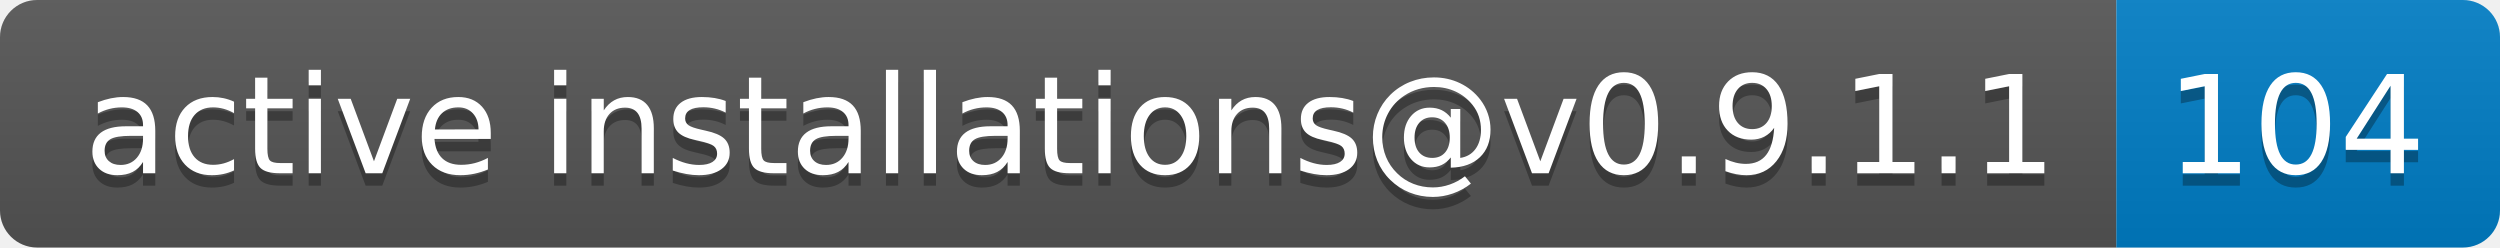
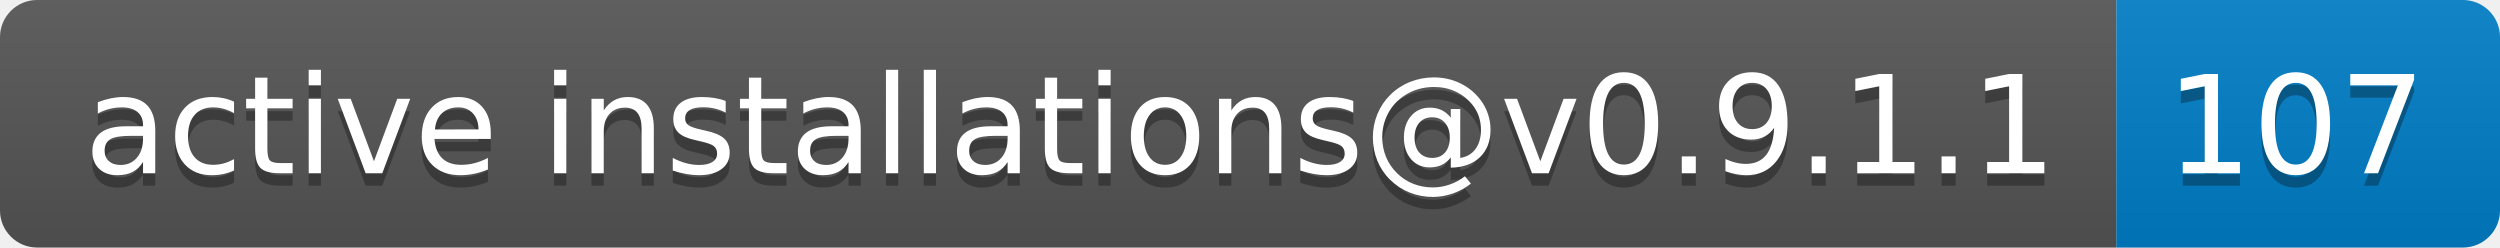
- <svg xmlns="http://www.w3.org/2000/svg" width="202" height="20" role="img" aria-label="active installations@v0.9.1.1: 104">
+ <svg xmlns="http://www.w3.org/2000/svg" width="202" height="20" role="img" aria-label="active installations@v0.9.1.1: 107">
  <linearGradient id="s" x2="0" y2="100%">
    <stop offset="0" stop-color="#bbb" stop-opacity=".1" />
    <stop offset="1" stop-opacity=".1" />
  </linearGradient>
  <clipPath id="r">
    <rect width="202" height="20" rx="3" fill="#fff" />
  </clipPath>
  <g clip-path="url(#r)">
    <rect width="171" height="20" fill="#555" />
    <rect x="171" width="31" height="20" fill="#007ec6" />
    <rect width="202" height="20" fill="url(#s)" />
  </g>
  <g fill="#fff" text-anchor="middle" font-family="Verdana,Geneva,DejaVu Sans,sans-serif" text-rendering="geometricPrecision" font-size="110">
    <text aria-hidden="true" x="865" y="150" fill="#010101" fill-opacity=".3" transform="scale(.1)" textLength="1610">active installations@v0.9.1.1</text>
    <text x="865" y="140" transform="scale(.1)" fill="#fff" textLength="1610">active installations@v0.9.1.1</text>
-     <text aria-hidden="true" x="1855" y="150" fill="#010101" fill-opacity=".3" transform="scale(.1)" textLength="210">104</text>
-     <text x="1855" y="140" transform="scale(.1)" fill="#fff" textLength="210">104</text>
+     <text aria-hidden="true" x="1855" y="150" fill="#010101" fill-opacity=".3" transform="scale(.1)" textLength="210">107</text>
+     <text x="1855" y="140" transform="scale(.1)" fill="#fff" textLength="210">107</text>
  </g>
</svg>
